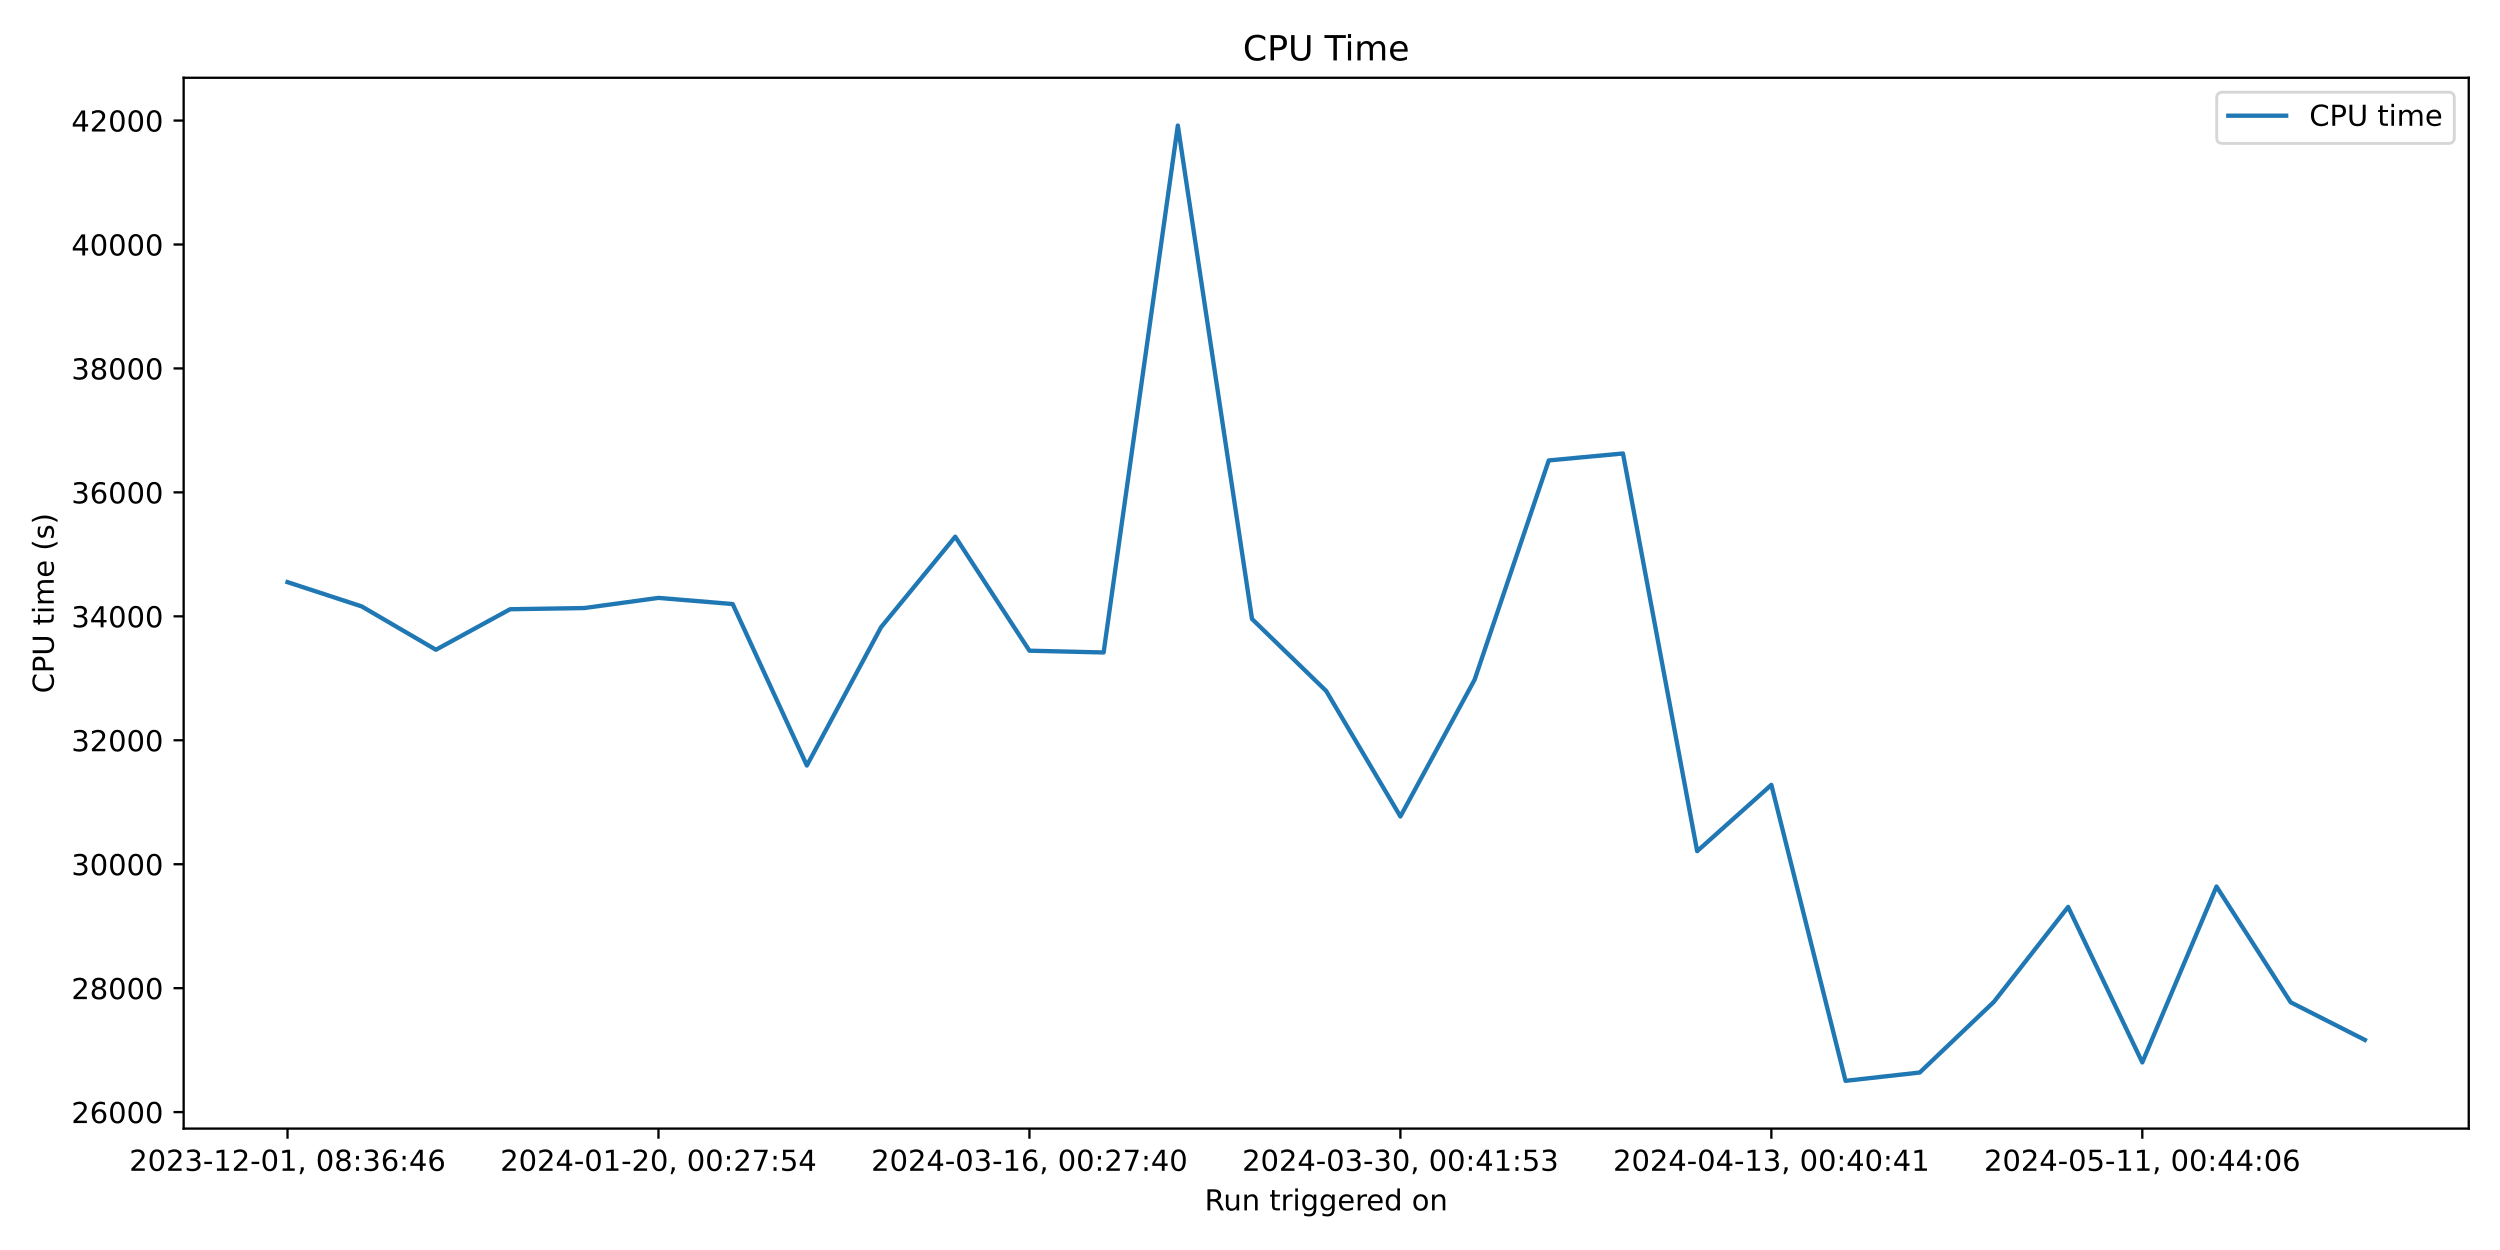
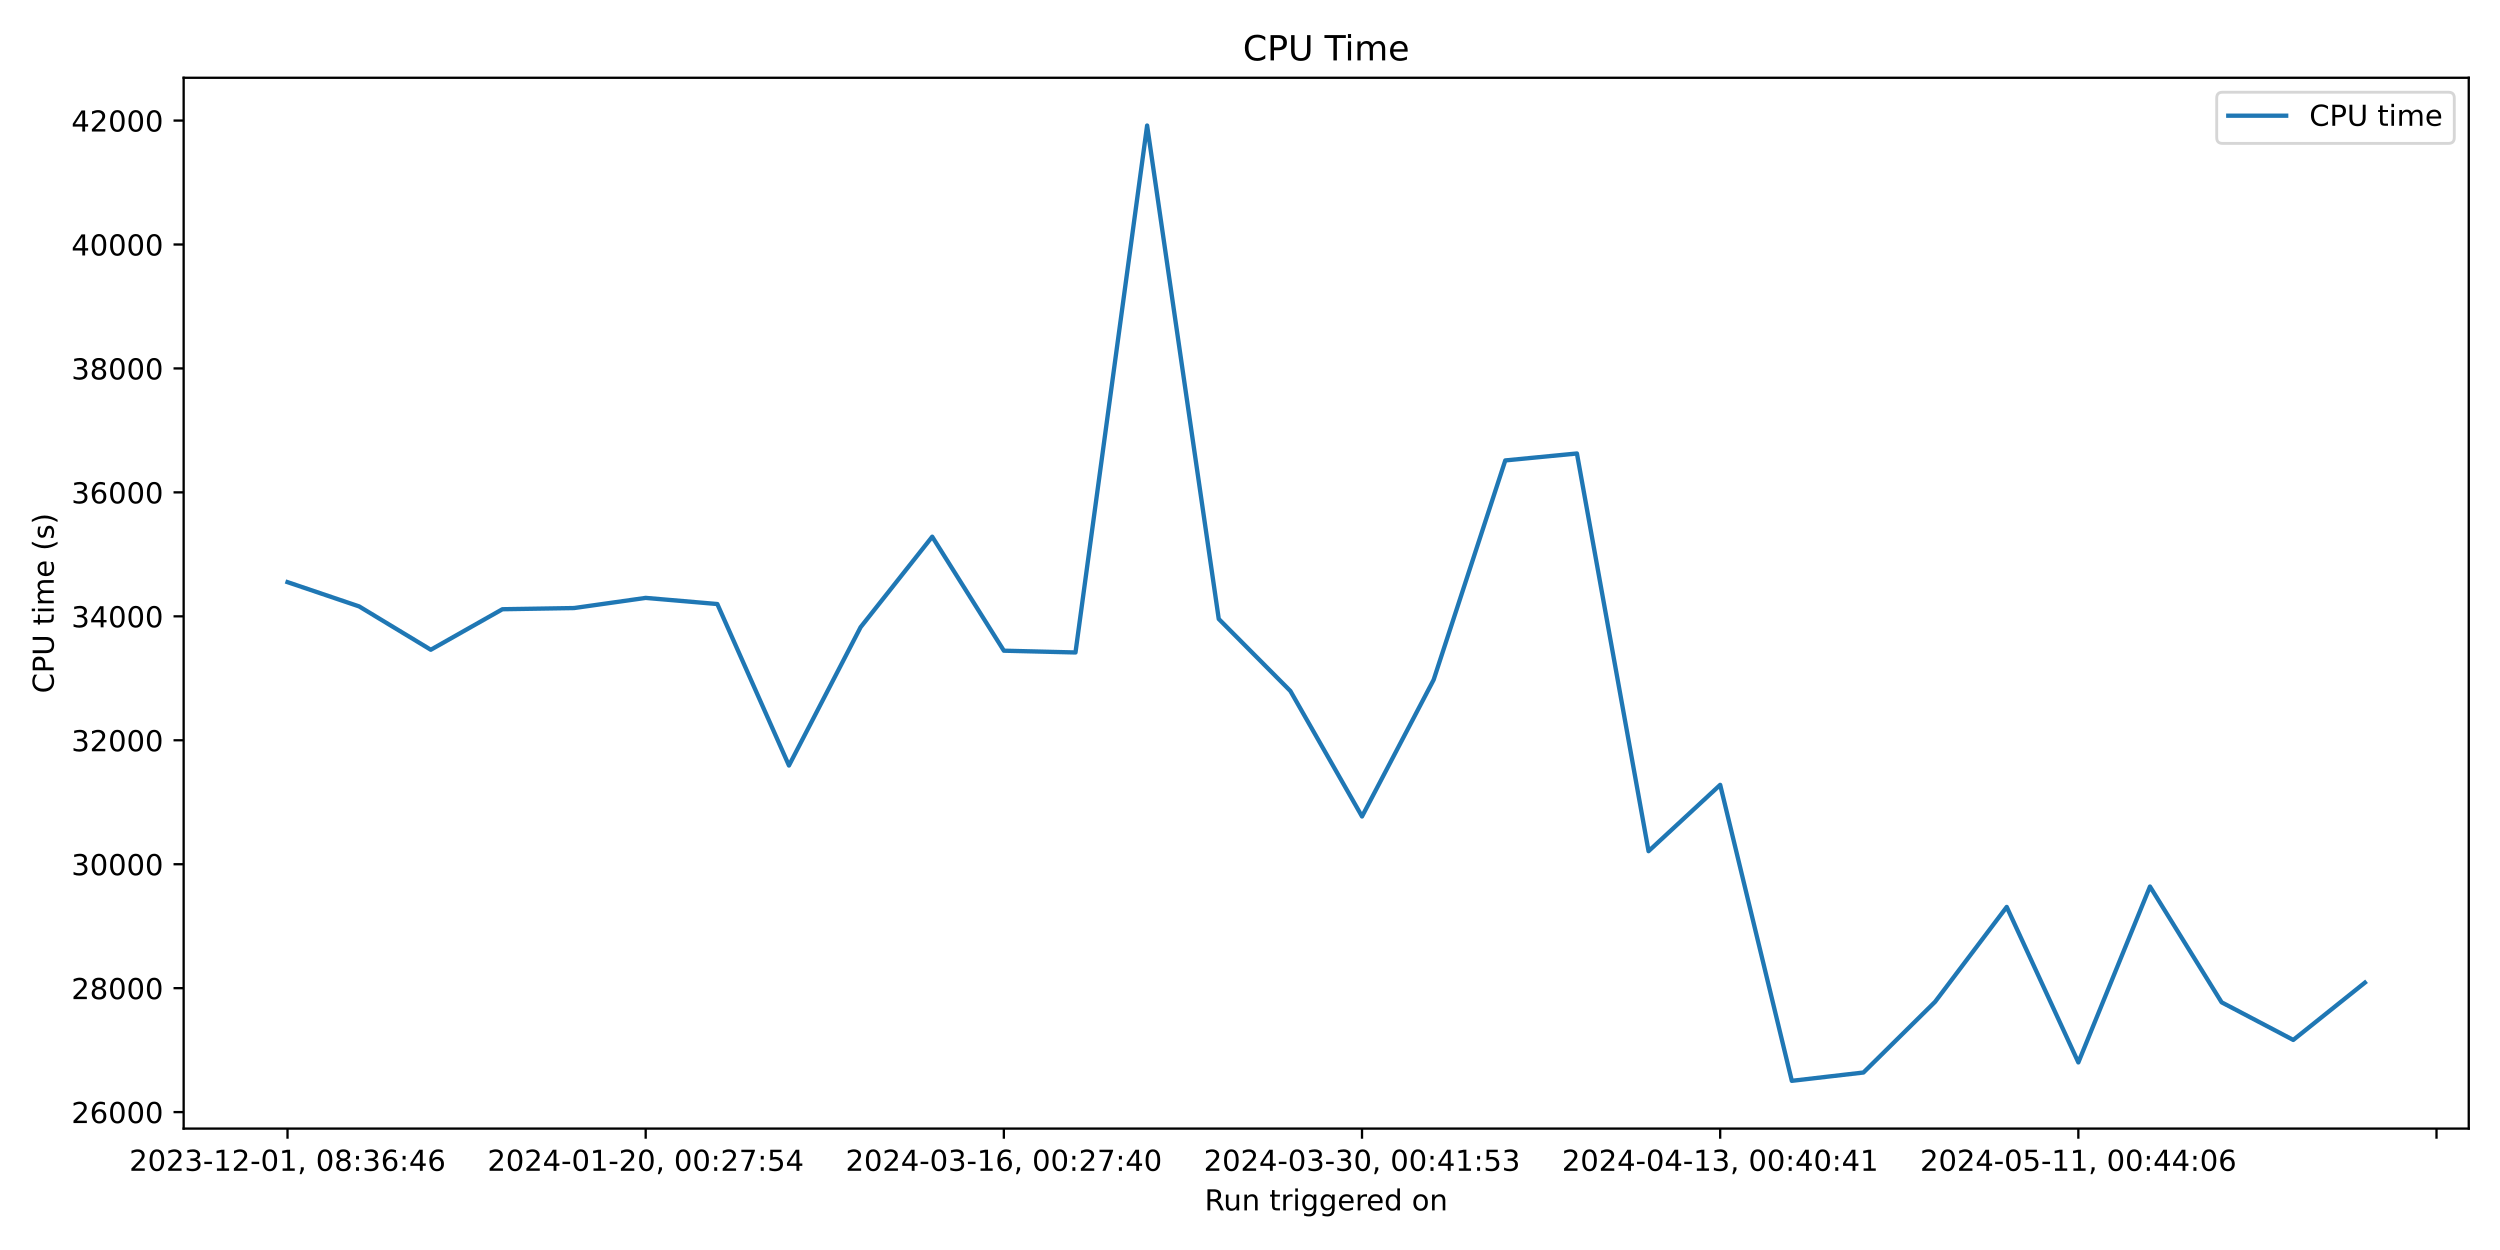
<svg xmlns="http://www.w3.org/2000/svg" xmlns:xlink="http://www.w3.org/1999/xlink" width="864pt" height="432pt" viewBox="0 0 864 432" version="1.1">
  <defs>
    <style type="text/css">*{stroke-linejoin: round; stroke-linecap: butt}</style>
  </defs>
  <g id="figure_1">
    <g id="patch_1">
      <path d="M 0 432  L 864 432  L 864 0  L 0 0  z " style="fill: #ffffff" />
    </g>
    <g id="axes_1">
      <g id="patch_2">
        <path d="M 63.47 390.04  L 853.2 390.04  L 853.2 26.88  L 63.47 26.88  z " style="fill: #ffffff" />
      </g>
      <g id="matplotlib.axis_1">
        <g id="xtick_1">
          <g id="line2d_1">
            <defs>
-               <path id="m7994f69e76" d="M 0 0  L 0 3.5  " style="stroke: #000000; stroke-width: 0.8" />
+               <path id="m7690c4ca04" d="M 0 0  L 0 3.5  " style="stroke: #000000; stroke-width: 0.8" />
            </defs>
            <g>
-               <use xlink:href="#m7994f69e76" x="99.367" y="390.04" style="stroke: #000000; stroke-width: 0.8" />
+               <use xlink:href="#m7690c4ca04" x="99.367" y="390.04" style="stroke: #000000; stroke-width: 0.8" />
            </g>
          </g>
          <g id="text_1">
            <g transform="translate(44.67463 404.6384) scale(0.1 -0.1)">
              <defs>
                <path id="DejaVuSans-32" d="M 1228 531  L 3431 531  L 3431 0  L 469 0  L 469 531  Q 828 903 1448 1529  Q 2069 2156 2228 2338  Q 2531 2678 2651 2914  Q 2772 3150 2772 3378  Q 2772 3750 2511 3984  Q 2250 4219 1831 4219  Q 1534 4219 1204 4116  Q 875 4013 500 3803  L 500 4441  Q 881 4594 1212 4672  Q 1544 4750 1819 4750  Q 2544 4750 2975 4387  Q 3406 4025 3406 3419  Q 3406 3131 3298 2873  Q 3191 2616 2906 2266  Q 2828 2175 2409 1742  Q 1991 1309 1228 531  z " transform="scale(0.015625)" />
                <path id="DejaVuSans-30" d="M 2034 4250  Q 1547 4250 1301 3770  Q 1056 3291 1056 2328  Q 1056 1369 1301 889  Q 1547 409 2034 409  Q 2525 409 2770 889  Q 3016 1369 3016 2328  Q 3016 3291 2770 3770  Q 2525 4250 2034 4250  z M 2034 4750  Q 2819 4750 3233 4129  Q 3647 3509 3647 2328  Q 3647 1150 3233 529  Q 2819 -91 2034 -91  Q 1250 -91 836 529  Q 422 1150 422 2328  Q 422 3509 836 4129  Q 1250 4750 2034 4750  z " transform="scale(0.015625)" />
                <path id="DejaVuSans-33" d="M 2597 2516  Q 3050 2419 3304 2112  Q 3559 1806 3559 1356  Q 3559 666 3084 287  Q 2609 -91 1734 -91  Q 1441 -91 1130 -33  Q 819 25 488 141  L 488 750  Q 750 597 1062 519  Q 1375 441 1716 441  Q 2309 441 2620 675  Q 2931 909 2931 1356  Q 2931 1769 2642 2001  Q 2353 2234 1838 2234  L 1294 2234  L 1294 2753  L 1863 2753  Q 2328 2753 2575 2939  Q 2822 3125 2822 3475  Q 2822 3834 2567 4026  Q 2313 4219 1838 4219  Q 1578 4219 1281 4162  Q 984 4106 628 3988  L 628 4550  Q 988 4650 1302 4700  Q 1616 4750 1894 4750  Q 2613 4750 3031 4423  Q 3450 4097 3450 3541  Q 3450 3153 3228 2886  Q 3006 2619 2597 2516  z " transform="scale(0.015625)" />
                <path id="DejaVuSans-2d" d="M 313 2009  L 1997 2009  L 1997 1497  L 313 1497  L 313 2009  z " transform="scale(0.015625)" />
                <path id="DejaVuSans-31" d="M 794 531  L 1825 531  L 1825 4091  L 703 3866  L 703 4441  L 1819 4666  L 2450 4666  L 2450 531  L 3481 531  L 3481 0  L 794 0  L 794 531  z " transform="scale(0.015625)" />
                <path id="DejaVuSans-2c" d="M 750 794  L 1409 794  L 1409 256  L 897 -744  L 494 -744  L 750 256  L 750 794  z " transform="scale(0.015625)" />
                <path id="DejaVuSans-20" transform="scale(0.015625)" />
                <path id="DejaVuSans-38" d="M 2034 2216  Q 1584 2216 1326 1975  Q 1069 1734 1069 1313  Q 1069 891 1326 650  Q 1584 409 2034 409  Q 2484 409 2743 651  Q 3003 894 3003 1313  Q 3003 1734 2745 1975  Q 2488 2216 2034 2216  z M 1403 2484  Q 997 2584 770 2862  Q 544 3141 544 3541  Q 544 4100 942 4425  Q 1341 4750 2034 4750  Q 2731 4750 3128 4425  Q 3525 4100 3525 3541  Q 3525 3141 3298 2862  Q 3072 2584 2669 2484  Q 3125 2378 3379 2068  Q 3634 1759 3634 1313  Q 3634 634 3220 271  Q 2806 -91 2034 -91  Q 1263 -91 848 271  Q 434 634 434 1313  Q 434 1759 690 2068  Q 947 2378 1403 2484  z M 1172 3481  Q 1172 3119 1398 2916  Q 1625 2713 2034 2713  Q 2441 2713 2670 2916  Q 2900 3119 2900 3481  Q 2900 3844 2670 4047  Q 2441 4250 2034 4250  Q 1625 4250 1398 4047  Q 1172 3844 1172 3481  z " transform="scale(0.015625)" />
                <path id="DejaVuSans-3a" d="M 750 794  L 1409 794  L 1409 0  L 750 0  L 750 794  z M 750 3309  L 1409 3309  L 1409 2516  L 750 2516  L 750 3309  z " transform="scale(0.015625)" />
                <path id="DejaVuSans-36" d="M 2113 2584  Q 1688 2584 1439 2293  Q 1191 2003 1191 1497  Q 1191 994 1439 701  Q 1688 409 2113 409  Q 2538 409 2786 701  Q 3034 994 3034 1497  Q 3034 2003 2786 2293  Q 2538 2584 2113 2584  z M 3366 4563  L 3366 3988  Q 3128 4100 2886 4159  Q 2644 4219 2406 4219  Q 1781 4219 1451 3797  Q 1122 3375 1075 2522  Q 1259 2794 1537 2939  Q 1816 3084 2150 3084  Q 2853 3084 3261 2657  Q 3669 2231 3669 1497  Q 3669 778 3244 343  Q 2819 -91 2113 -91  Q 1303 -91 875 529  Q 447 1150 447 2328  Q 447 3434 972 4092  Q 1497 4750 2381 4750  Q 2619 4750 2861 4703  Q 3103 4656 3366 4563  z " transform="scale(0.015625)" />
                <path id="DejaVuSans-34" d="M 2419 4116  L 825 1625  L 2419 1625  L 2419 4116  z M 2253 4666  L 3047 4666  L 3047 1625  L 3713 1625  L 3713 1100  L 3047 1100  L 3047 0  L 2419 0  L 2419 1100  L 313 1100  L 313 1709  L 2253 4666  z " transform="scale(0.015625)" />
              </defs>
              <use xlink:href="#DejaVuSans-32" />
              <use xlink:href="#DejaVuSans-30" x="63.623" />
              <use xlink:href="#DejaVuSans-32" x="127.246" />
              <use xlink:href="#DejaVuSans-33" x="190.869" />
              <use xlink:href="#DejaVuSans-2d" x="254.492" />
              <use xlink:href="#DejaVuSans-31" x="290.576" />
              <use xlink:href="#DejaVuSans-32" x="354.199" />
              <use xlink:href="#DejaVuSans-2d" x="417.822" />
              <use xlink:href="#DejaVuSans-30" x="453.906" />
              <use xlink:href="#DejaVuSans-31" x="517.529" />
              <use xlink:href="#DejaVuSans-2c" x="581.152" />
              <use xlink:href="#DejaVuSans-20" x="612.939" />
              <use xlink:href="#DejaVuSans-30" x="644.727" />
              <use xlink:href="#DejaVuSans-38" x="708.35" />
              <use xlink:href="#DejaVuSans-3a" x="771.973" />
              <use xlink:href="#DejaVuSans-33" x="805.664" />
              <use xlink:href="#DejaVuSans-36" x="869.287" />
              <use xlink:href="#DejaVuSans-3a" x="932.91" />
              <use xlink:href="#DejaVuSans-34" x="966.602" />
              <use xlink:href="#DejaVuSans-36" x="1030.225" />
            </g>
          </g>
        </g>
        <g id="xtick_2">
          <g id="line2d_2">
            <g>
-               <use xlink:href="#m7994f69e76" x="227.57" y="390.04" style="stroke: #000000; stroke-width: 0.8" />
+               <use xlink:href="#m7690c4ca04" x="223.149" y="390.04" style="stroke: #000000; stroke-width: 0.8" />
            </g>
          </g>
          <g id="text_2">
-             <g transform="translate(172.8776 404.6384) scale(0.1 -0.1)">
+             <g transform="translate(168.4568 404.6384) scale(0.1 -0.1)">
              <defs>
                <path id="DejaVuSans-37" d="M 525 4666  L 3525 4666  L 3525 4397  L 1831 0  L 1172 0  L 2766 4134  L 525 4134  L 525 4666  z " transform="scale(0.015625)" />
                <path id="DejaVuSans-35" d="M 691 4666  L 3169 4666  L 3169 4134  L 1269 4134  L 1269 2991  Q 1406 3038 1543 3061  Q 1681 3084 1819 3084  Q 2600 3084 3056 2656  Q 3513 2228 3513 1497  Q 3513 744 3044 326  Q 2575 -91 1722 -91  Q 1428 -91 1123 -41  Q 819 9 494 109  L 494 744  Q 775 591 1075 516  Q 1375 441 1709 441  Q 2250 441 2565 725  Q 2881 1009 2881 1497  Q 2881 1984 2565 2268  Q 2250 2553 1709 2553  Q 1456 2553 1204 2497  Q 953 2441 691 2322  L 691 4666  z " transform="scale(0.015625)" />
              </defs>
              <use xlink:href="#DejaVuSans-32" />
              <use xlink:href="#DejaVuSans-30" x="63.623" />
              <use xlink:href="#DejaVuSans-32" x="127.246" />
              <use xlink:href="#DejaVuSans-34" x="190.869" />
              <use xlink:href="#DejaVuSans-2d" x="254.492" />
              <use xlink:href="#DejaVuSans-30" x="290.576" />
              <use xlink:href="#DejaVuSans-31" x="354.199" />
              <use xlink:href="#DejaVuSans-2d" x="417.822" />
              <use xlink:href="#DejaVuSans-32" x="453.906" />
              <use xlink:href="#DejaVuSans-30" x="517.529" />
              <use xlink:href="#DejaVuSans-2c" x="581.152" />
              <use xlink:href="#DejaVuSans-20" x="612.939" />
              <use xlink:href="#DejaVuSans-30" x="644.727" />
              <use xlink:href="#DejaVuSans-30" x="708.35" />
              <use xlink:href="#DejaVuSans-3a" x="771.973" />
              <use xlink:href="#DejaVuSans-32" x="805.664" />
              <use xlink:href="#DejaVuSans-37" x="869.287" />
              <use xlink:href="#DejaVuSans-3a" x="932.91" />
              <use xlink:href="#DejaVuSans-35" x="966.602" />
              <use xlink:href="#DejaVuSans-34" x="1030.225" />
            </g>
          </g>
        </g>
        <g id="xtick_3">
          <g id="line2d_3">
            <g>
-               <use xlink:href="#m7994f69e76" x="355.773" y="390.04" style="stroke: #000000; stroke-width: 0.8" />
+               <use xlink:href="#m7690c4ca04" x="346.931" y="390.04" style="stroke: #000000; stroke-width: 0.8" />
            </g>
          </g>
          <g id="text_3">
-             <g transform="translate(301.0805 404.6384) scale(0.1 -0.1)">
+             <g transform="translate(292.2389 404.6384) scale(0.1 -0.1)">
              <use xlink:href="#DejaVuSans-32" />
              <use xlink:href="#DejaVuSans-30" x="63.623" />
              <use xlink:href="#DejaVuSans-32" x="127.246" />
              <use xlink:href="#DejaVuSans-34" x="190.869" />
              <use xlink:href="#DejaVuSans-2d" x="254.492" />
              <use xlink:href="#DejaVuSans-30" x="290.576" />
              <use xlink:href="#DejaVuSans-33" x="354.199" />
              <use xlink:href="#DejaVuSans-2d" x="417.822" />
              <use xlink:href="#DejaVuSans-31" x="453.906" />
              <use xlink:href="#DejaVuSans-36" x="517.529" />
              <use xlink:href="#DejaVuSans-2c" x="581.152" />
              <use xlink:href="#DejaVuSans-20" x="612.939" />
              <use xlink:href="#DejaVuSans-30" x="644.727" />
              <use xlink:href="#DejaVuSans-30" x="708.35" />
              <use xlink:href="#DejaVuSans-3a" x="771.973" />
              <use xlink:href="#DejaVuSans-32" x="805.664" />
              <use xlink:href="#DejaVuSans-37" x="869.287" />
              <use xlink:href="#DejaVuSans-3a" x="932.91" />
              <use xlink:href="#DejaVuSans-34" x="966.602" />
              <use xlink:href="#DejaVuSans-30" x="1030.225" />
            </g>
          </g>
        </g>
        <g id="xtick_4">
          <g id="line2d_4">
            <g>
-               <use xlink:href="#m7994f69e76" x="483.976" y="390.04" style="stroke: #000000; stroke-width: 0.8" />
+               <use xlink:href="#m7690c4ca04" x="470.713" y="390.04" style="stroke: #000000; stroke-width: 0.8" />
            </g>
          </g>
          <g id="text_4">
-             <g transform="translate(429.2834 404.6384) scale(0.1 -0.1)">
+             <g transform="translate(416.021 404.6384) scale(0.1 -0.1)">
              <use xlink:href="#DejaVuSans-32" />
              <use xlink:href="#DejaVuSans-30" x="63.623" />
              <use xlink:href="#DejaVuSans-32" x="127.246" />
              <use xlink:href="#DejaVuSans-34" x="190.869" />
              <use xlink:href="#DejaVuSans-2d" x="254.492" />
              <use xlink:href="#DejaVuSans-30" x="290.576" />
              <use xlink:href="#DejaVuSans-33" x="354.199" />
              <use xlink:href="#DejaVuSans-2d" x="417.822" />
              <use xlink:href="#DejaVuSans-33" x="453.906" />
              <use xlink:href="#DejaVuSans-30" x="517.529" />
              <use xlink:href="#DejaVuSans-2c" x="581.152" />
              <use xlink:href="#DejaVuSans-20" x="612.939" />
              <use xlink:href="#DejaVuSans-30" x="644.727" />
              <use xlink:href="#DejaVuSans-30" x="708.35" />
              <use xlink:href="#DejaVuSans-3a" x="771.973" />
              <use xlink:href="#DejaVuSans-34" x="805.664" />
              <use xlink:href="#DejaVuSans-31" x="869.287" />
              <use xlink:href="#DejaVuSans-3a" x="932.91" />
              <use xlink:href="#DejaVuSans-35" x="966.602" />
              <use xlink:href="#DejaVuSans-33" x="1030.225" />
            </g>
          </g>
        </g>
        <g id="xtick_5">
          <g id="line2d_5">
            <g>
-               <use xlink:href="#m7994f69e76" x="612.179" y="390.04" style="stroke: #000000; stroke-width: 0.8" />
+               <use xlink:href="#m7690c4ca04" x="594.495" y="390.04" style="stroke: #000000; stroke-width: 0.8" />
            </g>
          </g>
          <g id="text_5">
-             <g transform="translate(557.4863 404.6384) scale(0.1 -0.1)">
+             <g transform="translate(539.8032 404.6384) scale(0.1 -0.1)">
              <use xlink:href="#DejaVuSans-32" />
              <use xlink:href="#DejaVuSans-30" x="63.623" />
              <use xlink:href="#DejaVuSans-32" x="127.246" />
              <use xlink:href="#DejaVuSans-34" x="190.869" />
              <use xlink:href="#DejaVuSans-2d" x="254.492" />
              <use xlink:href="#DejaVuSans-30" x="290.576" />
              <use xlink:href="#DejaVuSans-34" x="354.199" />
              <use xlink:href="#DejaVuSans-2d" x="417.822" />
              <use xlink:href="#DejaVuSans-31" x="453.906" />
              <use xlink:href="#DejaVuSans-33" x="517.529" />
              <use xlink:href="#DejaVuSans-2c" x="581.152" />
              <use xlink:href="#DejaVuSans-20" x="612.939" />
              <use xlink:href="#DejaVuSans-30" x="644.727" />
              <use xlink:href="#DejaVuSans-30" x="708.35" />
              <use xlink:href="#DejaVuSans-3a" x="771.973" />
              <use xlink:href="#DejaVuSans-34" x="805.664" />
              <use xlink:href="#DejaVuSans-30" x="869.287" />
              <use xlink:href="#DejaVuSans-3a" x="932.91" />
              <use xlink:href="#DejaVuSans-34" x="966.602" />
              <use xlink:href="#DejaVuSans-31" x="1030.225" />
            </g>
          </g>
        </g>
        <g id="xtick_6">
          <g id="line2d_6">
            <g>
-               <use xlink:href="#m7994f69e76" x="740.381" y="390.04" style="stroke: #000000; stroke-width: 0.8" />
+               <use xlink:href="#m7690c4ca04" x="718.277" y="390.04" style="stroke: #000000; stroke-width: 0.8" />
            </g>
          </g>
          <g id="text_6">
-             <g transform="translate(685.6892 404.6384) scale(0.1 -0.1)">
+             <g transform="translate(663.5853 404.6384) scale(0.1 -0.1)">
              <use xlink:href="#DejaVuSans-32" />
              <use xlink:href="#DejaVuSans-30" x="63.623" />
              <use xlink:href="#DejaVuSans-32" x="127.246" />
              <use xlink:href="#DejaVuSans-34" x="190.869" />
              <use xlink:href="#DejaVuSans-2d" x="254.492" />
              <use xlink:href="#DejaVuSans-30" x="290.576" />
              <use xlink:href="#DejaVuSans-35" x="354.199" />
              <use xlink:href="#DejaVuSans-2d" x="417.822" />
              <use xlink:href="#DejaVuSans-31" x="453.906" />
              <use xlink:href="#DejaVuSans-31" x="517.529" />
              <use xlink:href="#DejaVuSans-2c" x="581.152" />
              <use xlink:href="#DejaVuSans-20" x="612.939" />
              <use xlink:href="#DejaVuSans-30" x="644.727" />
              <use xlink:href="#DejaVuSans-30" x="708.35" />
              <use xlink:href="#DejaVuSans-3a" x="771.973" />
              <use xlink:href="#DejaVuSans-34" x="805.664" />
              <use xlink:href="#DejaVuSans-34" x="869.287" />
              <use xlink:href="#DejaVuSans-3a" x="932.91" />
              <use xlink:href="#DejaVuSans-30" x="966.602" />
              <use xlink:href="#DejaVuSans-36" x="1030.225" />
+             </g>
+           </g>
+         </g>
+         <g id="xtick_7">
+           <g id="line2d_7">
+             <g>
+               <use xlink:href="#m7690c4ca04" x="842.06" y="390.04" style="stroke: #000000; stroke-width: 0.8" />
            </g>
          </g>
        </g>
        <g id="text_7">
          <g transform="translate(416.3186 418.3166) scale(0.1 -0.1)">
            <defs>
              <path id="DejaVuSans-52" d="M 2841 2188  Q 3044 2119 3236 1894  Q 3428 1669 3622 1275  L 4263 0  L 3584 0  L 2988 1197  Q 2756 1666 2539 1819  Q 2322 1972 1947 1972  L 1259 1972  L 1259 0  L 628 0  L 628 4666  L 2053 4666  Q 2853 4666 3247 4331  Q 3641 3997 3641 3322  Q 3641 2881 3436 2590  Q 3231 2300 2841 2188  z M 1259 4147  L 1259 2491  L 2053 2491  Q 2509 2491 2742 2702  Q 2975 2913 2975 3322  Q 2975 3731 2742 3939  Q 2509 4147 2053 4147  L 1259 4147  z " transform="scale(0.015625)" />
              <path id="DejaVuSans-75" d="M 544 1381  L 544 3500  L 1119 3500  L 1119 1403  Q 1119 906 1312 657  Q 1506 409 1894 409  Q 2359 409 2629 706  Q 2900 1003 2900 1516  L 2900 3500  L 3475 3500  L 3475 0  L 2900 0  L 2900 538  Q 2691 219 2414 64  Q 2138 -91 1772 -91  Q 1169 -91 856 284  Q 544 659 544 1381  z M 1991 3584  L 1991 3584  z " transform="scale(0.015625)" />
              <path id="DejaVuSans-6e" d="M 3513 2113  L 3513 0  L 2938 0  L 2938 2094  Q 2938 2591 2744 2837  Q 2550 3084 2163 3084  Q 1697 3084 1428 2787  Q 1159 2491 1159 1978  L 1159 0  L 581 0  L 581 3500  L 1159 3500  L 1159 2956  Q 1366 3272 1645 3428  Q 1925 3584 2291 3584  Q 2894 3584 3203 3211  Q 3513 2838 3513 2113  z " transform="scale(0.015625)" />
              <path id="DejaVuSans-74" d="M 1172 4494  L 1172 3500  L 2356 3500  L 2356 3053  L 1172 3053  L 1172 1153  Q 1172 725 1289 603  Q 1406 481 1766 481  L 2356 481  L 2356 0  L 1766 0  Q 1100 0 847 248  Q 594 497 594 1153  L 594 3053  L 172 3053  L 172 3500  L 594 3500  L 594 4494  L 1172 4494  z " transform="scale(0.015625)" />
              <path id="DejaVuSans-72" d="M 2631 2963  Q 2534 3019 2420 3045  Q 2306 3072 2169 3072  Q 1681 3072 1420 2755  Q 1159 2438 1159 1844  L 1159 0  L 581 0  L 581 3500  L 1159 3500  L 1159 2956  Q 1341 3275 1631 3429  Q 1922 3584 2338 3584  Q 2397 3584 2469 3576  Q 2541 3569 2628 3553  L 2631 2963  z " transform="scale(0.015625)" />
              <path id="DejaVuSans-69" d="M 603 3500  L 1178 3500  L 1178 0  L 603 0  L 603 3500  z M 603 4863  L 1178 4863  L 1178 4134  L 603 4134  L 603 4863  z " transform="scale(0.015625)" />
              <path id="DejaVuSans-67" d="M 2906 1791  Q 2906 2416 2648 2759  Q 2391 3103 1925 3103  Q 1463 3103 1205 2759  Q 947 2416 947 1791  Q 947 1169 1205 825  Q 1463 481 1925 481  Q 2391 481 2648 825  Q 2906 1169 2906 1791  z M 3481 434  Q 3481 -459 3084 -895  Q 2688 -1331 1869 -1331  Q 1566 -1331 1297 -1286  Q 1028 -1241 775 -1147  L 775 -588  Q 1028 -725 1275 -790  Q 1522 -856 1778 -856  Q 2344 -856 2625 -561  Q 2906 -266 2906 331  L 2906 616  Q 2728 306 2450 153  Q 2172 0 1784 0  Q 1141 0 747 490  Q 353 981 353 1791  Q 353 2603 747 3093  Q 1141 3584 1784 3584  Q 2172 3584 2450 3431  Q 2728 3278 2906 2969  L 2906 3500  L 3481 3500  L 3481 434  z " transform="scale(0.015625)" />
              <path id="DejaVuSans-65" d="M 3597 1894  L 3597 1613  L 953 1613  Q 991 1019 1311 708  Q 1631 397 2203 397  Q 2534 397 2845 478  Q 3156 559 3463 722  L 3463 178  Q 3153 47 2828 -22  Q 2503 -91 2169 -91  Q 1331 -91 842 396  Q 353 884 353 1716  Q 353 2575 817 3079  Q 1281 3584 2069 3584  Q 2775 3584 3186 3129  Q 3597 2675 3597 1894  z M 3022 2063  Q 3016 2534 2758 2815  Q 2500 3097 2075 3097  Q 1594 3097 1305 2825  Q 1016 2553 972 2059  L 3022 2063  z " transform="scale(0.015625)" />
              <path id="DejaVuSans-64" d="M 2906 2969  L 2906 4863  L 3481 4863  L 3481 0  L 2906 0  L 2906 525  Q 2725 213 2448 61  Q 2172 -91 1784 -91  Q 1150 -91 751 415  Q 353 922 353 1747  Q 353 2572 751 3078  Q 1150 3584 1784 3584  Q 2172 3584 2448 3432  Q 2725 3281 2906 2969  z M 947 1747  Q 947 1113 1208 752  Q 1469 391 1925 391  Q 2381 391 2643 752  Q 2906 1113 2906 1747  Q 2906 2381 2643 2742  Q 2381 3103 1925 3103  Q 1469 3103 1208 2742  Q 947 2381 947 1747  z " transform="scale(0.015625)" />
              <path id="DejaVuSans-6f" d="M 1959 3097  Q 1497 3097 1228 2736  Q 959 2375 959 1747  Q 959 1119 1226 758  Q 1494 397 1959 397  Q 2419 397 2687 759  Q 2956 1122 2956 1747  Q 2956 2369 2687 2733  Q 2419 3097 1959 3097  z M 1959 3584  Q 2709 3584 3137 3096  Q 3566 2609 3566 1747  Q 3566 888 3137 398  Q 2709 -91 1959 -91  Q 1206 -91 779 398  Q 353 888 353 1747  Q 353 2609 779 3096  Q 1206 3584 1959 3584  z " transform="scale(0.015625)" />
            </defs>
            <use xlink:href="#DejaVuSans-52" />
            <use xlink:href="#DejaVuSans-75" x="64.982" />
            <use xlink:href="#DejaVuSans-6e" x="128.361" />
            <use xlink:href="#DejaVuSans-20" x="191.74" />
            <use xlink:href="#DejaVuSans-74" x="223.527" />
            <use xlink:href="#DejaVuSans-72" x="262.736" />
            <use xlink:href="#DejaVuSans-69" x="303.85" />
            <use xlink:href="#DejaVuSans-67" x="331.633" />
            <use xlink:href="#DejaVuSans-67" x="395.109" />
            <use xlink:href="#DejaVuSans-65" x="458.586" />
            <use xlink:href="#DejaVuSans-72" x="520.109" />
            <use xlink:href="#DejaVuSans-65" x="558.973" />
            <use xlink:href="#DejaVuSans-64" x="620.496" />
            <use xlink:href="#DejaVuSans-20" x="683.973" />
            <use xlink:href="#DejaVuSans-6f" x="715.76" />
            <use xlink:href="#DejaVuSans-6e" x="776.941" />
          </g>
        </g>
      </g>
      <g id="matplotlib.axis_2">
        <g id="ytick_1">
-           <g id="line2d_7">
+           <g id="line2d_8">
            <defs>
-               <path id="mf470ae6fb1" d="M 0 0  L -3.5 0  " style="stroke: #000000; stroke-width: 0.8" />
+               <path id="m147cf47929" d="M 0 0  L -3.5 0  " style="stroke: #000000; stroke-width: 0.8" />
            </defs>
            <g>
-               <use xlink:href="#mf470ae6fb1" x="63.47" y="384.342" style="stroke: #000000; stroke-width: 0.8" />
+               <use xlink:href="#m147cf47929" x="63.47" y="384.342" style="stroke: #000000; stroke-width: 0.8" />
            </g>
          </g>
          <g id="text_8">
            <g transform="translate(24.6575 388.1413) scale(0.1 -0.1)">
              <use xlink:href="#DejaVuSans-32" />
              <use xlink:href="#DejaVuSans-36" x="63.623" />
              <use xlink:href="#DejaVuSans-30" x="127.246" />
              <use xlink:href="#DejaVuSans-30" x="190.869" />
              <use xlink:href="#DejaVuSans-30" x="254.492" />
            </g>
          </g>
        </g>
        <g id="ytick_2">
-           <g id="line2d_8">
-             <g>
-               <use xlink:href="#mf470ae6fb1" x="63.47" y="341.507" style="stroke: #000000; stroke-width: 0.8" />
+           <g id="line2d_9">
+             <g>
+               <use xlink:href="#m147cf47929" x="63.47" y="341.507" style="stroke: #000000; stroke-width: 0.8" />
            </g>
          </g>
          <g id="text_9">
            <g transform="translate(24.6575 345.3066) scale(0.1 -0.1)">
              <use xlink:href="#DejaVuSans-32" />
              <use xlink:href="#DejaVuSans-38" x="63.623" />
              <use xlink:href="#DejaVuSans-30" x="127.246" />
              <use xlink:href="#DejaVuSans-30" x="190.869" />
              <use xlink:href="#DejaVuSans-30" x="254.492" />
            </g>
          </g>
        </g>
        <g id="ytick_3">
-           <g id="line2d_9">
-             <g>
-               <use xlink:href="#mf470ae6fb1" x="63.47" y="298.673" style="stroke: #000000; stroke-width: 0.8" />
+           <g id="line2d_10">
+             <g>
+               <use xlink:href="#m147cf47929" x="63.47" y="298.673" style="stroke: #000000; stroke-width: 0.8" />
            </g>
          </g>
          <g id="text_10">
            <g transform="translate(24.6575 302.4718) scale(0.1 -0.1)">
              <use xlink:href="#DejaVuSans-33" />
              <use xlink:href="#DejaVuSans-30" x="63.623" />
              <use xlink:href="#DejaVuSans-30" x="127.246" />
              <use xlink:href="#DejaVuSans-30" x="190.869" />
              <use xlink:href="#DejaVuSans-30" x="254.492" />
            </g>
          </g>
        </g>
        <g id="ytick_4">
-           <g id="line2d_10">
-             <g>
-               <use xlink:href="#mf470ae6fb1" x="63.47" y="255.838" style="stroke: #000000; stroke-width: 0.8" />
+           <g id="line2d_11">
+             <g>
+               <use xlink:href="#m147cf47929" x="63.47" y="255.838" style="stroke: #000000; stroke-width: 0.8" />
            </g>
          </g>
          <g id="text_11">
            <g transform="translate(24.6575 259.6371) scale(0.1 -0.1)">
              <use xlink:href="#DejaVuSans-33" />
              <use xlink:href="#DejaVuSans-32" x="63.623" />
              <use xlink:href="#DejaVuSans-30" x="127.246" />
              <use xlink:href="#DejaVuSans-30" x="190.869" />
              <use xlink:href="#DejaVuSans-30" x="254.492" />
            </g>
          </g>
        </g>
        <g id="ytick_5">
-           <g id="line2d_11">
-             <g>
-               <use xlink:href="#mf470ae6fb1" x="63.47" y="213.003" style="stroke: #000000; stroke-width: 0.8" />
+           <g id="line2d_12">
+             <g>
+               <use xlink:href="#m147cf47929" x="63.47" y="213.003" style="stroke: #000000; stroke-width: 0.8" />
            </g>
          </g>
          <g id="text_12">
            <g transform="translate(24.6575 216.8023) scale(0.1 -0.1)">
              <use xlink:href="#DejaVuSans-33" />
              <use xlink:href="#DejaVuSans-34" x="63.623" />
              <use xlink:href="#DejaVuSans-30" x="127.246" />
              <use xlink:href="#DejaVuSans-30" x="190.869" />
              <use xlink:href="#DejaVuSans-30" x="254.492" />
            </g>
          </g>
        </g>
        <g id="ytick_6">
-           <g id="line2d_12">
-             <g>
-               <use xlink:href="#mf470ae6fb1" x="63.47" y="170.168" style="stroke: #000000; stroke-width: 0.8" />
+           <g id="line2d_13">
+             <g>
+               <use xlink:href="#m147cf47929" x="63.47" y="170.168" style="stroke: #000000; stroke-width: 0.8" />
            </g>
          </g>
          <g id="text_13">
            <g transform="translate(24.6575 173.9676) scale(0.1 -0.1)">
              <use xlink:href="#DejaVuSans-33" />
              <use xlink:href="#DejaVuSans-36" x="63.623" />
              <use xlink:href="#DejaVuSans-30" x="127.246" />
              <use xlink:href="#DejaVuSans-30" x="190.869" />
              <use xlink:href="#DejaVuSans-30" x="254.492" />
            </g>
          </g>
        </g>
        <g id="ytick_7">
-           <g id="line2d_13">
-             <g>
-               <use xlink:href="#mf470ae6fb1" x="63.47" y="127.334" style="stroke: #000000; stroke-width: 0.8" />
+           <g id="line2d_14">
+             <g>
+               <use xlink:href="#m147cf47929" x="63.47" y="127.334" style="stroke: #000000; stroke-width: 0.8" />
            </g>
          </g>
          <g id="text_14">
            <g transform="translate(24.6575 131.1329) scale(0.1 -0.1)">
              <use xlink:href="#DejaVuSans-33" />
              <use xlink:href="#DejaVuSans-38" x="63.623" />
              <use xlink:href="#DejaVuSans-30" x="127.246" />
              <use xlink:href="#DejaVuSans-30" x="190.869" />
              <use xlink:href="#DejaVuSans-30" x="254.492" />
            </g>
          </g>
        </g>
        <g id="ytick_8">
-           <g id="line2d_14">
-             <g>
-               <use xlink:href="#mf470ae6fb1" x="63.47" y="84.499" style="stroke: #000000; stroke-width: 0.8" />
+           <g id="line2d_15">
+             <g>
+               <use xlink:href="#m147cf47929" x="63.47" y="84.499" style="stroke: #000000; stroke-width: 0.8" />
            </g>
          </g>
          <g id="text_15">
            <g transform="translate(24.6575 88.2981) scale(0.1 -0.1)">
              <use xlink:href="#DejaVuSans-34" />
              <use xlink:href="#DejaVuSans-30" x="63.623" />
              <use xlink:href="#DejaVuSans-30" x="127.246" />
              <use xlink:href="#DejaVuSans-30" x="190.869" />
              <use xlink:href="#DejaVuSans-30" x="254.492" />
            </g>
          </g>
        </g>
        <g id="ytick_9">
-           <g id="line2d_15">
-             <g>
-               <use xlink:href="#mf470ae6fb1" x="63.47" y="41.664" style="stroke: #000000; stroke-width: 0.8" />
+           <g id="line2d_16">
+             <g>
+               <use xlink:href="#m147cf47929" x="63.47" y="41.664" style="stroke: #000000; stroke-width: 0.8" />
            </g>
          </g>
          <g id="text_16">
            <g transform="translate(24.6575 45.46335) scale(0.1 -0.1)">
              <use xlink:href="#DejaVuSans-34" />
              <use xlink:href="#DejaVuSans-32" x="63.623" />
              <use xlink:href="#DejaVuSans-30" x="127.246" />
              <use xlink:href="#DejaVuSans-30" x="190.869" />
              <use xlink:href="#DejaVuSans-30" x="254.492" />
            </g>
          </g>
        </g>
        <g id="text_17">
          <g transform="translate(18.57781 239.6061) rotate(-90) scale(0.1 -0.1)">
            <defs>
              <path id="DejaVuSans-43" d="M 4122 4306  L 4122 3641  Q 3803 3938 3442 4084  Q 3081 4231 2675 4231  Q 1875 4231 1450 3742  Q 1025 3253 1025 2328  Q 1025 1406 1450 917  Q 1875 428 2675 428  Q 3081 428 3442 575  Q 3803 722 4122 1019  L 4122 359  Q 3791 134 3420 21  Q 3050 -91 2638 -91  Q 1578 -91 968 557  Q 359 1206 359 2328  Q 359 3453 968 4101  Q 1578 4750 2638 4750  Q 3056 4750 3426 4639  Q 3797 4528 4122 4306  z " transform="scale(0.015625)" />
              <path id="DejaVuSans-50" d="M 1259 4147  L 1259 2394  L 2053 2394  Q 2494 2394 2734 2622  Q 2975 2850 2975 3272  Q 2975 3691 2734 3919  Q 2494 4147 2053 4147  L 1259 4147  z M 628 4666  L 2053 4666  Q 2838 4666 3239 4311  Q 3641 3956 3641 3272  Q 3641 2581 3239 2228  Q 2838 1875 2053 1875  L 1259 1875  L 1259 0  L 628 0  L 628 4666  z " transform="scale(0.015625)" />
              <path id="DejaVuSans-55" d="M 556 4666  L 1191 4666  L 1191 1831  Q 1191 1081 1462 751  Q 1734 422 2344 422  Q 2950 422 3222 751  Q 3494 1081 3494 1831  L 3494 4666  L 4128 4666  L 4128 1753  Q 4128 841 3676 375  Q 3225 -91 2344 -91  Q 1459 -91 1007 375  Q 556 841 556 1753  L 556 4666  z " transform="scale(0.015625)" />
              <path id="DejaVuSans-6d" d="M 3328 2828  Q 3544 3216 3844 3400  Q 4144 3584 4550 3584  Q 5097 3584 5394 3201  Q 5691 2819 5691 2113  L 5691 0  L 5113 0  L 5113 2094  Q 5113 2597 4934 2840  Q 4756 3084 4391 3084  Q 3944 3084 3684 2787  Q 3425 2491 3425 1978  L 3425 0  L 2847 0  L 2847 2094  Q 2847 2600 2669 2842  Q 2491 3084 2119 3084  Q 1678 3084 1418 2786  Q 1159 2488 1159 1978  L 1159 0  L 581 0  L 581 3500  L 1159 3500  L 1159 2956  Q 1356 3278 1631 3431  Q 1906 3584 2284 3584  Q 2666 3584 2933 3390  Q 3200 3197 3328 2828  z " transform="scale(0.015625)" />
              <path id="DejaVuSans-28" d="M 1984 4856  Q 1566 4138 1362 3434  Q 1159 2731 1159 2009  Q 1159 1288 1364 580  Q 1569 -128 1984 -844  L 1484 -844  Q 1016 -109 783 600  Q 550 1309 550 2009  Q 550 2706 781 3412  Q 1013 4119 1484 4856  L 1984 4856  z " transform="scale(0.015625)" />
              <path id="DejaVuSans-73" d="M 2834 3397  L 2834 2853  Q 2591 2978 2328 3040  Q 2066 3103 1784 3103  Q 1356 3103 1142 2972  Q 928 2841 928 2578  Q 928 2378 1081 2264  Q 1234 2150 1697 2047  L 1894 2003  Q 2506 1872 2764 1633  Q 3022 1394 3022 966  Q 3022 478 2636 193  Q 2250 -91 1575 -91  Q 1294 -91 989 -36  Q 684 19 347 128  L 347 722  Q 666 556 975 473  Q 1284 391 1588 391  Q 1994 391 2212 530  Q 2431 669 2431 922  Q 2431 1156 2273 1281  Q 2116 1406 1581 1522  L 1381 1569  Q 847 1681 609 1914  Q 372 2147 372 2553  Q 372 3047 722 3315  Q 1072 3584 1716 3584  Q 2034 3584 2315 3537  Q 2597 3491 2834 3397  z " transform="scale(0.015625)" />
              <path id="DejaVuSans-29" d="M 513 4856  L 1013 4856  Q 1481 4119 1714 3412  Q 1947 2706 1947 2009  Q 1947 1309 1714 600  Q 1481 -109 1013 -844  L 513 -844  Q 928 -128 1133 580  Q 1338 1288 1338 2009  Q 1338 2731 1133 3434  Q 928 4138 513 4856  z " transform="scale(0.015625)" />
            </defs>
            <use xlink:href="#DejaVuSans-43" />
            <use xlink:href="#DejaVuSans-50" x="69.824" />
            <use xlink:href="#DejaVuSans-55" x="130.127" />
            <use xlink:href="#DejaVuSans-20" x="203.32" />
            <use xlink:href="#DejaVuSans-74" x="235.107" />
            <use xlink:href="#DejaVuSans-69" x="274.316" />
            <use xlink:href="#DejaVuSans-6d" x="302.1" />
            <use xlink:href="#DejaVuSans-65" x="399.512" />
            <use xlink:href="#DejaVuSans-20" x="461.035" />
            <use xlink:href="#DejaVuSans-28" x="492.822" />
            <use xlink:href="#DejaVuSans-73" x="531.836" />
            <use xlink:href="#DejaVuSans-29" x="583.936" />
          </g>
        </g>
      </g>
-       <g id="line2d_16">
-         <path d="M 99.367 201.188  L 125.007 209.577  L 150.648 224.554  L 176.289 210.552  L 201.929 210.142  L 227.57 206.632  L 253.21 208.753  L 278.851 264.561  L 304.491 216.766  L 330.132 185.486  L 355.773 224.879  L 381.413 225.492  L 407.054 43.387  L 432.694 213.912  L 458.335 238.811  L 483.976 282.17  L 509.616 234.925  L 535.257 159.123  L 560.897 156.721  L 586.538 294.159  L 612.179 271.248  L 637.819 373.533  L 663.46 370.657  L 689.1 346.228  L 714.741 313.438  L 740.381 367.17  L 766.022 306.389  L 791.663 346.398  L 817.303 359.401  " clip-path="url(#pfd62025bd4)" style="fill: none; stroke: #1f77b4; stroke-width: 1.5; stroke-linecap: square" />
+       <g id="line2d_17">
+         <path d="M 99.367 201.188  L 124.123 209.577  L 148.88 224.554  L 173.636 210.552  L 198.393 210.142  L 223.149 206.632  L 247.905 208.753  L 272.662 264.561  L 297.418 216.766  L 322.175 185.486  L 346.931 224.879  L 371.688 225.492  L 396.444 43.387  L 421.2 213.912  L 445.957 238.811  L 470.713 282.17  L 495.47 234.925  L 520.226 159.123  L 544.982 156.721  L 569.739 294.159  L 594.495 271.248  L 619.252 373.533  L 644.008 370.657  L 668.765 346.228  L 693.521 313.438  L 718.277 367.17  L 743.034 306.389  L 767.79 346.398  L 792.547 359.401  L 817.303 339.599  " clip-path="url(#p1875d5c3a1)" style="fill: none; stroke: #1f77b4; stroke-width: 1.5; stroke-linecap: square" />
      </g>
      <g id="patch_3">
        <path d="M 63.47 390.04  L 63.47 26.88  " style="fill: none; stroke: #000000; stroke-width: 0.8; stroke-linejoin: miter; stroke-linecap: square" />
      </g>
      <g id="patch_4">
        <path d="M 853.2 390.04  L 853.2 26.88  " style="fill: none; stroke: #000000; stroke-width: 0.8; stroke-linejoin: miter; stroke-linecap: square" />
      </g>
      <g id="patch_5">
        <path d="M 63.47 390.04  L 853.2 390.04  " style="fill: none; stroke: #000000; stroke-width: 0.8; stroke-linejoin: miter; stroke-linecap: square" />
      </g>
      <g id="patch_6">
        <path d="M 63.47 26.88  L 853.2 26.88  " style="fill: none; stroke: #000000; stroke-width: 0.8; stroke-linejoin: miter; stroke-linecap: square" />
      </g>
      <g id="text_18">
        <g transform="translate(429.5491 20.88) scale(0.12 -0.12)">
          <defs>
            <path id="DejaVuSans-54" d="M -19 4666  L 3928 4666  L 3928 4134  L 2272 4134  L 2272 0  L 1638 0  L 1638 4134  L -19 4134  L -19 4666  z " transform="scale(0.015625)" />
          </defs>
          <use xlink:href="#DejaVuSans-43" />
          <use xlink:href="#DejaVuSans-50" x="69.824" />
          <use xlink:href="#DejaVuSans-55" x="130.127" />
          <use xlink:href="#DejaVuSans-20" x="203.32" />
          <use xlink:href="#DejaVuSans-54" x="235.107" />
          <use xlink:href="#DejaVuSans-69" x="293.066" />
          <use xlink:href="#DejaVuSans-6d" x="320.85" />
          <use xlink:href="#DejaVuSans-65" x="418.262" />
        </g>
      </g>
      <g id="legend_1">
        <g id="patch_7">
          <path d="M 768.098 49.558  L 846.2 49.558  Q 848.2 49.558 848.2 47.558  L 848.2 33.88  Q 848.2 31.88 846.2 31.88  L 768.098 31.88  Q 766.098 31.88 766.098 33.88  L 766.098 47.558  Q 766.098 49.558 768.098 49.558  z " style="fill: #ffffff; opacity: 0.8; stroke: #cccccc; stroke-linejoin: miter" />
        </g>
-         <g id="line2d_17">
+         <g id="line2d_18">
          <path d="M 770.098 39.978  L 780.098 39.978  L 790.098 39.978  " style="fill: none; stroke: #1f77b4; stroke-width: 1.5; stroke-linecap: square" />
        </g>
        <g id="text_19">
          <g transform="translate(798.0984 43.47844) scale(0.1 -0.1)">
            <use xlink:href="#DejaVuSans-43" />
            <use xlink:href="#DejaVuSans-50" x="69.824" />
            <use xlink:href="#DejaVuSans-55" x="130.127" />
            <use xlink:href="#DejaVuSans-20" x="203.32" />
            <use xlink:href="#DejaVuSans-74" x="235.107" />
            <use xlink:href="#DejaVuSans-69" x="274.316" />
            <use xlink:href="#DejaVuSans-6d" x="302.1" />
            <use xlink:href="#DejaVuSans-65" x="399.512" />
          </g>
        </g>
      </g>
    </g>
  </g>
  <defs>
-     <clipPath id="pfd62025bd4">
+     <clipPath id="p1875d5c3a1">
      <rect x="63.47" y="26.88" width="789.73" height="363.16" />
    </clipPath>
  </defs>
</svg>
